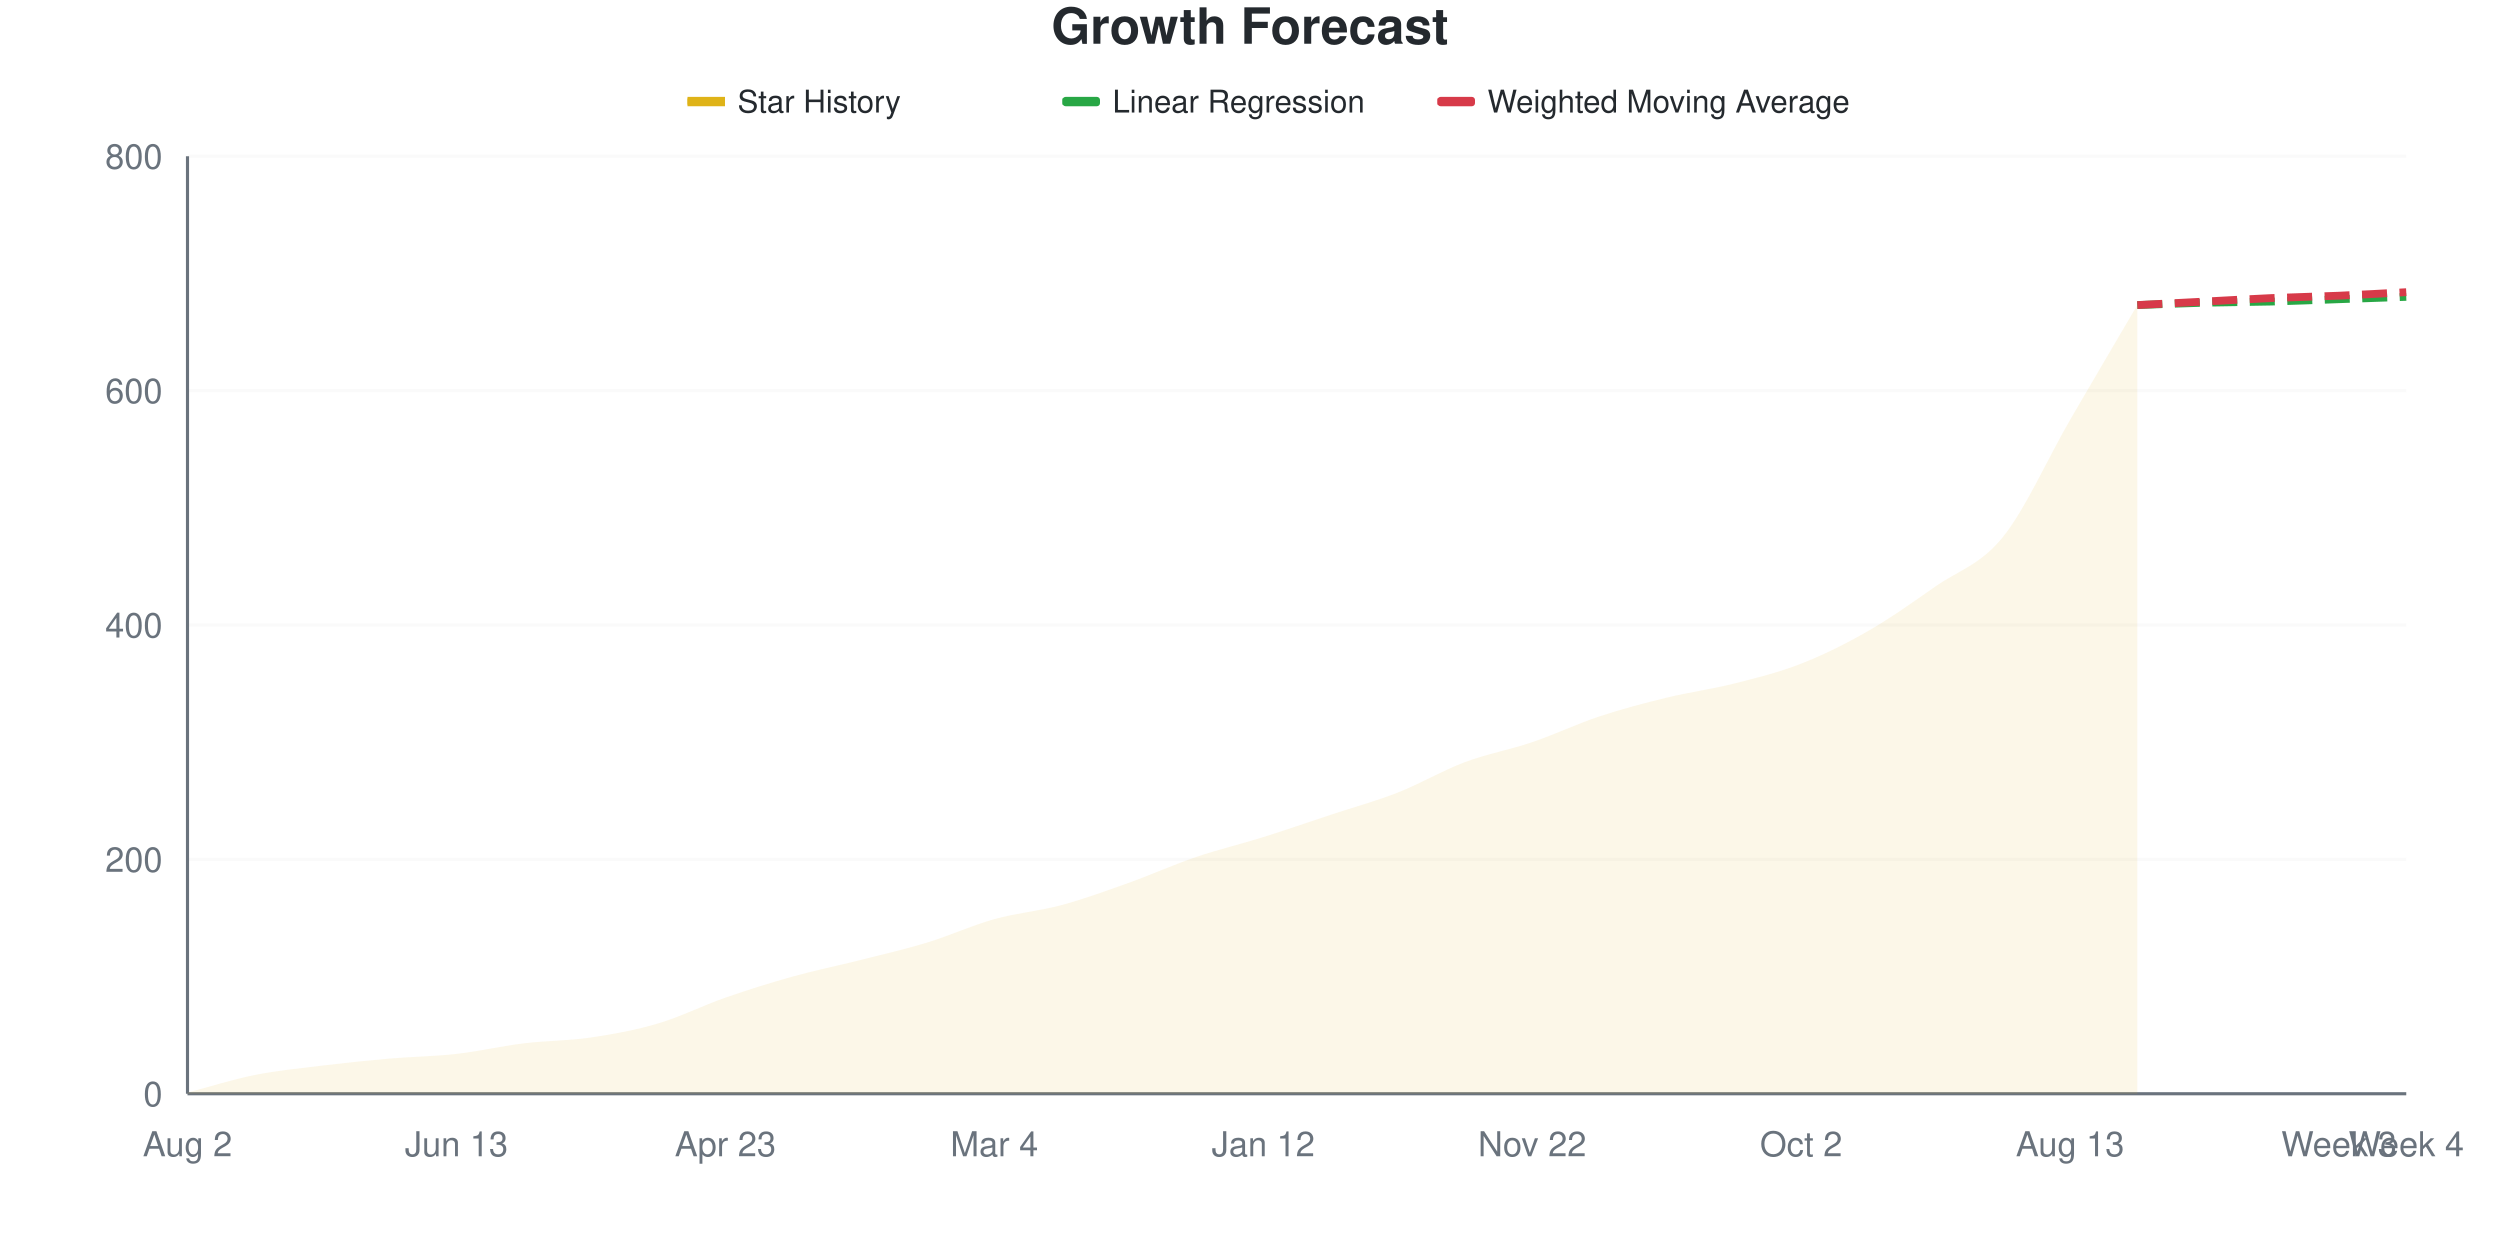
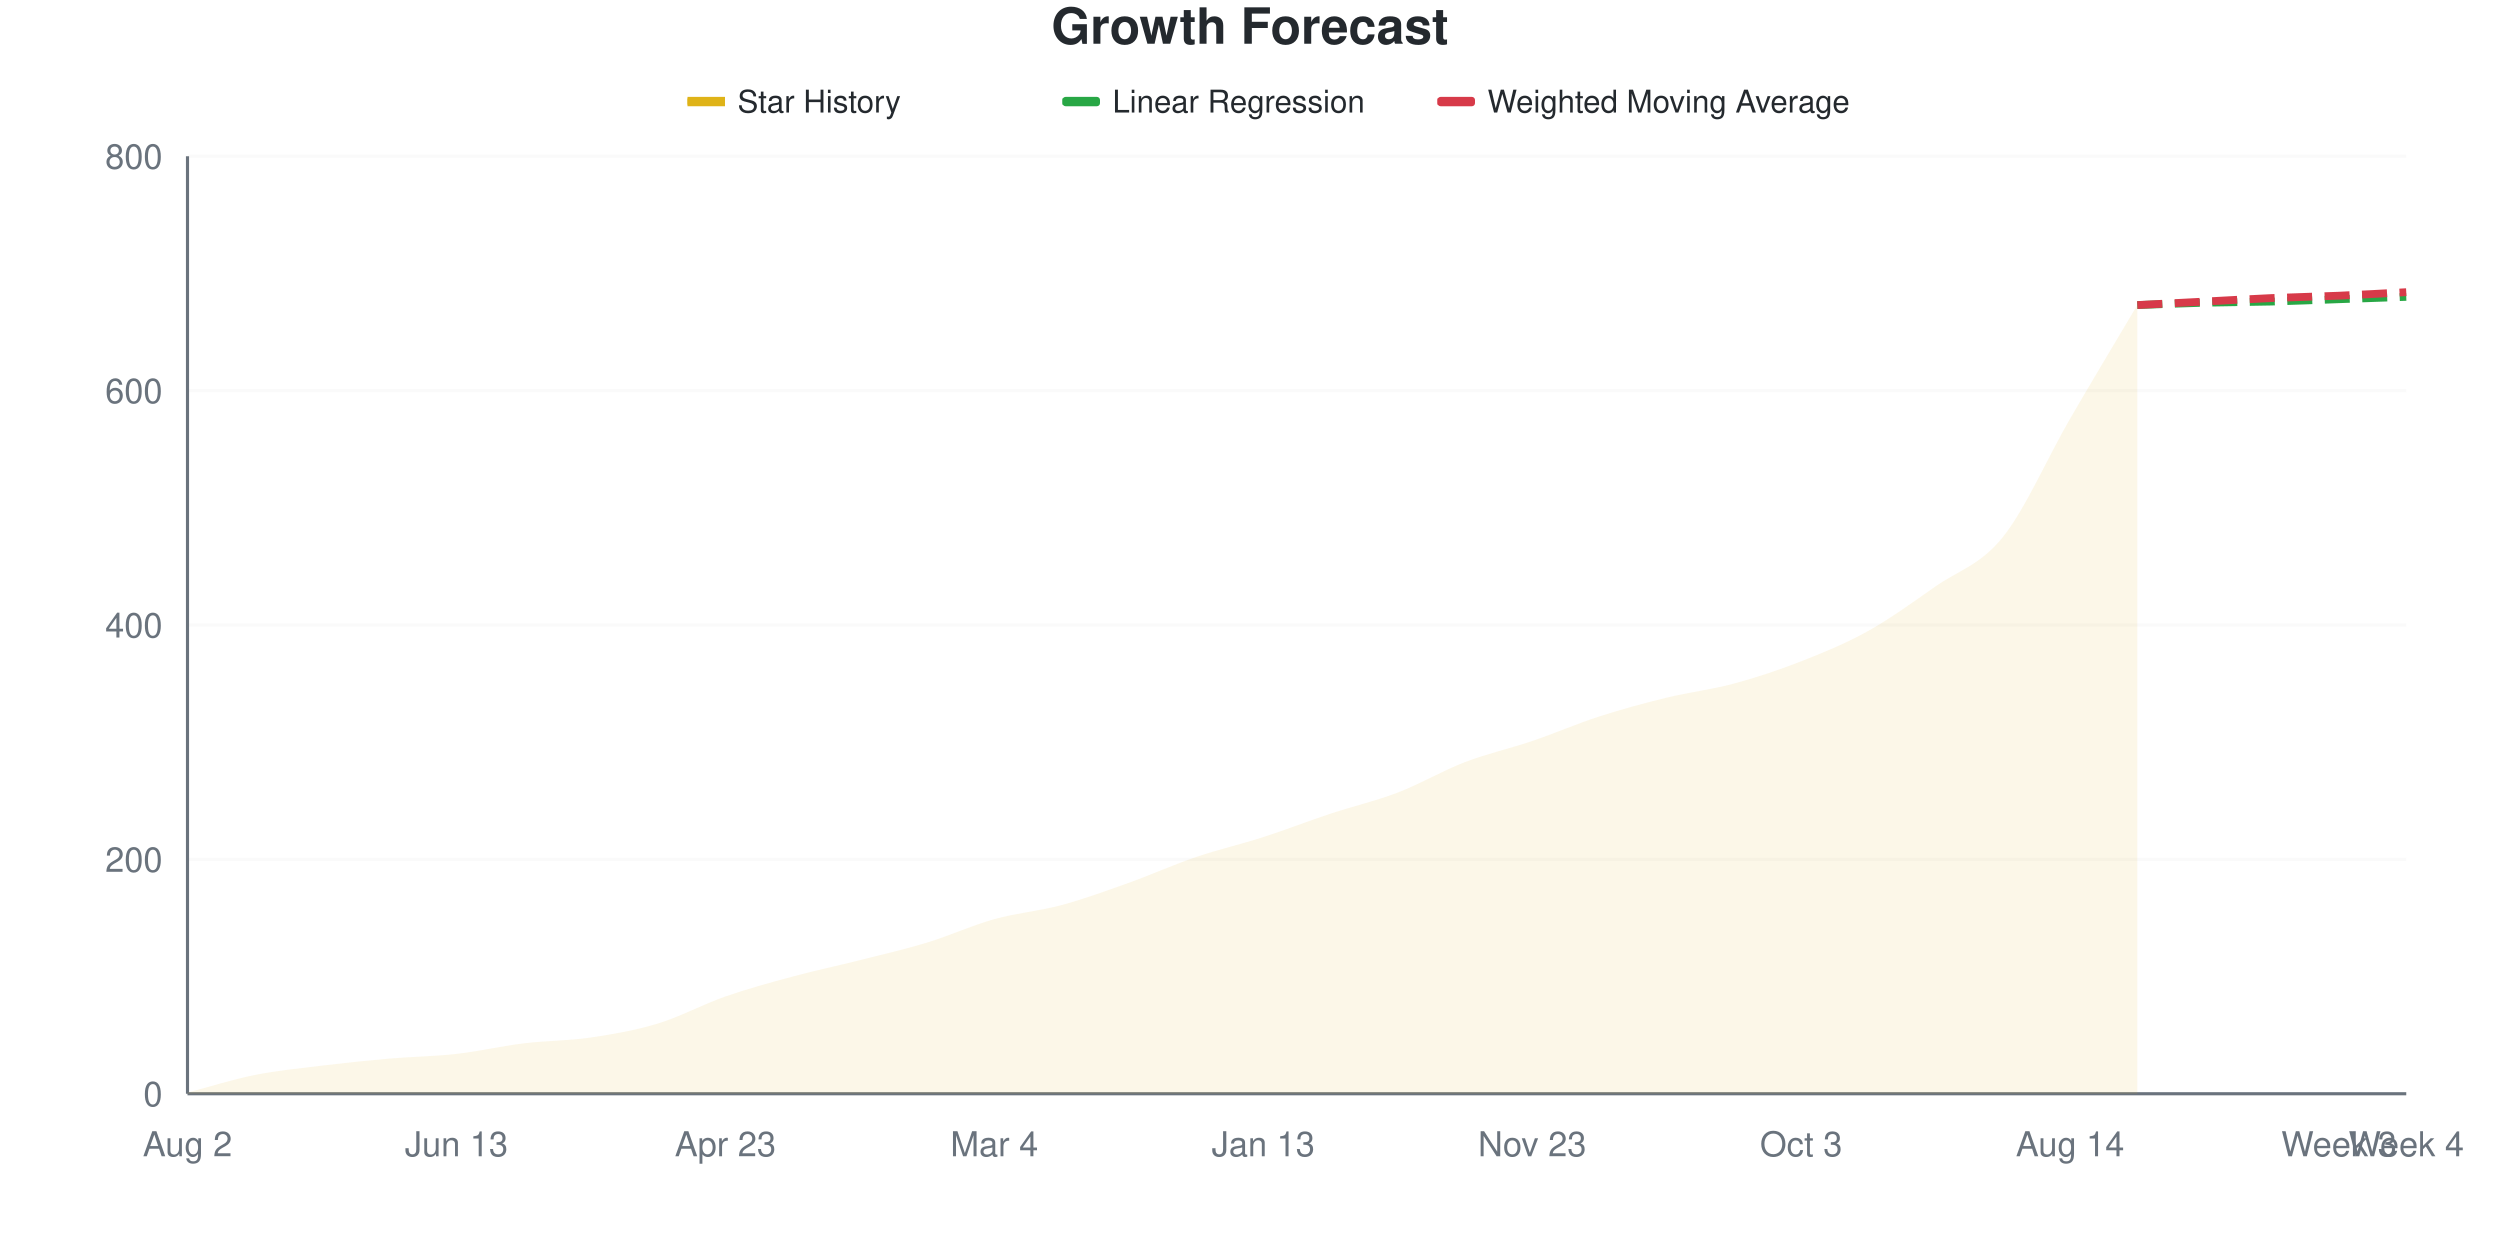
<svg xmlns="http://www.w3.org/2000/svg" viewBox="0 0 800 400" width="800" height="400">
  <style>
    @keyframes drawLine {
      to { stroke-dashoffset: 0; }
    }
    @keyframes fadeInPoint {
      from { opacity: 0; }
      to { opacity: 1; }
    }
    .data-line-0 {
      stroke-dasharray: 1049;
      stroke-dashoffset: 1049;
      animation: drawLine 2s ease-out forwards;
    }
    .data-point {
      opacity: 0;
      animation: fadeInPoint 0.5s ease-out forwards;
    }
    .chart-bg { fill: #fff; }
    .chart-text { fill: #24292e; }
    .chart-muted { fill: #6a737d; }
    .chart-grid { stroke: #eee; }
    .chart-axis { stroke: #6a737d; }
    @media (prefers-color-scheme: dark) {
      .chart-bg { fill: #0d1117; }
      .chart-text { fill: #e6edf3; }
      .chart-muted { fill: #8b949e; }
      .chart-grid { stroke: #21262d; }
      .chart-axis { stroke: #8b949e; }
    }
  </style>
  <rect width="800" height="400" class="chart-bg" />
  <text x="400" y="14" text-anchor="middle" class="chart-text" font-size="16" font-weight="bold" font-family="-apple-system, BlinkMacSystemFont, 'Segoe UI', Helvetica, Arial, sans-serif">Growth Forecast</text>
  <g class="legend">
    <rect x="220" y="31" width="12" height="3" fill="#dfb317" />
    <line x1="220" y1="32.5" x2="232" y2="32.5" stroke="#dfb317" stroke-width="2" />
    <text x="236" y="36" class="chart-text" font-size="10" font-family="-apple-system, BlinkMacSystemFont, 'Segoe UI', Helvetica, Arial, sans-serif">Star History</text>
    <rect x="340" y="31" width="12" height="3" fill="#28a745" rx="1" />
    <line x1="340" y1="32.5" x2="352" y2="32.5" stroke="#28a745" stroke-width="2" stroke-dasharray="4,2" />
    <text x="356" y="36" class="chart-text" font-size="10" font-family="-apple-system, BlinkMacSystemFont, 'Segoe UI', Helvetica, Arial, sans-serif">Linear Regression</text>
    <rect x="460" y="31" width="12" height="3" fill="#d73a49" rx="1" />
    <line x1="460" y1="32.5" x2="472" y2="32.5" stroke="#d73a49" stroke-width="2" stroke-dasharray="4,2" />
    <text x="476" y="36" class="chart-text" font-size="10" font-family="-apple-system, BlinkMacSystemFont, 'Segoe UI', Helvetica, Arial, sans-serif">Weighted Moving Average</text>
  </g>
  <g class="grid">
    <line x1="60" y1="350" x2="770" y2="350" class="chart-grid" stroke-opacity="0.3" />
    <text x="52" y="354" text-anchor="end" class="chart-muted" font-size="11" font-family="-apple-system, BlinkMacSystemFont, 'Segoe UI', Helvetica, Arial, sans-serif">0</text>
    <line x1="60" y1="275" x2="770" y2="275" class="chart-grid" stroke-opacity="0.3" />
    <text x="52" y="279" text-anchor="end" class="chart-muted" font-size="11" font-family="-apple-system, BlinkMacSystemFont, 'Segoe UI', Helvetica, Arial, sans-serif">200</text>
    <line x1="60" y1="200" x2="770" y2="200" class="chart-grid" stroke-opacity="0.3" />
    <text x="52" y="204" text-anchor="end" class="chart-muted" font-size="11" font-family="-apple-system, BlinkMacSystemFont, 'Segoe UI', Helvetica, Arial, sans-serif">400</text>
    <line x1="60" y1="125" x2="770" y2="125" class="chart-grid" stroke-opacity="0.3" />
    <text x="52" y="129" text-anchor="end" class="chart-muted" font-size="11" font-family="-apple-system, BlinkMacSystemFont, 'Segoe UI', Helvetica, Arial, sans-serif">600</text>
    <line x1="60" y1="50" x2="770" y2="50" class="chart-grid" stroke-opacity="0.3" />
    <text x="52" y="54" text-anchor="end" class="chart-muted" font-size="11" font-family="-apple-system, BlinkMacSystemFont, 'Segoe UI', Helvetica, Arial, sans-serif">800</text>
  </g>
  <g class="milestones">
    
  </g>
  <g class="x-axis">
    <text x="60" y="370" text-anchor="middle" class="chart-muted" font-size="11" font-family="-apple-system, BlinkMacSystemFont, 'Segoe UI', Helvetica, Arial, sans-serif">Aug 2</text>
    <text x="146.061" y="370" text-anchor="middle" class="chart-muted" font-size="11" font-family="-apple-system, BlinkMacSystemFont, 'Segoe UI', Helvetica, Arial, sans-serif">Jun 13</text>
    <text x="232.121" y="370" text-anchor="middle" class="chart-muted" font-size="11" font-family="-apple-system, BlinkMacSystemFont, 'Segoe UI', Helvetica, Arial, sans-serif">Apr 23</text>
    <text x="318.182" y="370" text-anchor="middle" class="chart-muted" font-size="11" font-family="-apple-system, BlinkMacSystemFont, 'Segoe UI', Helvetica, Arial, sans-serif">Mar 4</text>
-     <text x="404.242" y="370" text-anchor="middle" class="chart-muted" font-size="11" font-family="-apple-system, BlinkMacSystemFont, 'Segoe UI', Helvetica, Arial, sans-serif">Jan 12</text>
-     <text x="490.303" y="370" text-anchor="middle" class="chart-muted" font-size="11" font-family="-apple-system, BlinkMacSystemFont, 'Segoe UI', Helvetica, Arial, sans-serif">Nov 22</text>
-     <text x="576.364" y="370" text-anchor="middle" class="chart-muted" font-size="11" font-family="-apple-system, BlinkMacSystemFont, 'Segoe UI', Helvetica, Arial, sans-serif">Oct 2</text>
-     <text x="662.424" y="370" text-anchor="middle" class="chart-muted" font-size="11" font-family="-apple-system, BlinkMacSystemFont, 'Segoe UI', Helvetica, Arial, sans-serif">Aug 13</text>
+     <text x="404.242" y="370" text-anchor="middle" class="chart-muted" font-size="11" font-family="-apple-system, BlinkMacSystemFont, 'Segoe UI', Helvetica, Arial, sans-serif">Jan 13</text>
+     <text x="490.303" y="370" text-anchor="middle" class="chart-muted" font-size="11" font-family="-apple-system, BlinkMacSystemFont, 'Segoe UI', Helvetica, Arial, sans-serif">Nov 23</text>
+     <text x="576.364" y="370" text-anchor="middle" class="chart-muted" font-size="11" font-family="-apple-system, BlinkMacSystemFont, 'Segoe UI', Helvetica, Arial, sans-serif">Oct 3</text>
+     <text x="662.424" y="370" text-anchor="middle" class="chart-muted" font-size="11" font-family="-apple-system, BlinkMacSystemFont, 'Segoe UI', Helvetica, Arial, sans-serif">Aug 14</text>
    <text x="748.485" y="370" text-anchor="middle" class="chart-muted" font-size="11" font-family="-apple-system, BlinkMacSystemFont, 'Segoe UI', Helvetica, Arial, sans-serif">Week 3</text>
    <text x="770" y="370" text-anchor="middle" class="chart-muted" font-size="11" font-family="-apple-system, BlinkMacSystemFont, 'Segoe UI', Helvetica, Arial, sans-serif">Week 4</text>
  </g>
  <line x1="60" y1="50" x2="60" y2="350" class="chart-axis" stroke-width="1" />
  <line x1="60" y1="350" x2="770" y2="350" class="chart-axis" stroke-width="1" />
-   <path d="M60,350 L60,349.625 C67.172,347.75 74.343,345.438 81.515,344 C88.687,342.562 95.859,341.875 103.03,341 C110.202,340.125 117.374,339.375 124.545,338.75 C131.717,338.125 138.889,338.062 146.061,337.25 C153.232,336.438 160.404,334.75 167.576,333.875 C174.747,333 181.919,333.062 189.091,332 C196.263,330.938 203.434,329.625 210.606,327.5 C217.778,325.375 224.949,321.75 232.121,319.25 C239.293,316.75 246.465,314.5 253.636,312.5 C260.808,310.5 267.98,309.062 275.152,307.25 C282.323,305.438 289.495,303.812 296.667,301.625 C303.838,299.438 311.01,296.125 318.182,294.125 C325.354,292.125 332.525,291.562 339.697,289.625 C346.869,287.688 354.04,285.062 361.212,282.5 C368.384,279.938 375.556,276.688 382.727,274.25 C389.899,271.812 397.071,270.125 404.242,267.875 C411.414,265.625 418.586,263.125 425.758,260.75 C432.929,258.375 440.101,256.438 447.273,253.625 C454.444,250.812 461.616,246.562 468.788,243.875 C475.96,241.188 483.131,239.938 490.303,237.5 C497.475,235.062 504.646,231.625 511.818,229.25 C518.99,226.875 526.162,225 533.333,223.25 C540.505,221.5 547.677,220.562 554.848,218.75 C562.02,216.938 569.192,215.188 576.364,212.375 C583.535,209.562 590.707,206 597.879,201.875 C605.051,197.75 612.222,192.625 619.394,187.625 C626.566,182.625 633.737,180.75 640.909,171.875 C648.081,163 655.253,146.75 662.424,134.375 C669.596,122 676.768,109.875 683.939,97.625 L683.939,350 L60,350 Z" fill="#dfb317" fill-opacity="0.1" />
-   <path d="M60,350 L60,349.625 C67.172,347.75 74.343,345.438 81.515,344 C88.687,342.562 95.859,341.875 103.03,341 C110.202,340.125 117.374,339.375 124.545,338.75 C131.717,338.125 138.889,338.062 146.061,337.25 C153.232,336.438 160.404,334.75 167.576,333.875 C174.747,333 181.919,333.062 189.091,332 C196.263,330.938 203.434,329.625 210.606,327.5 C217.778,325.375 224.949,321.75 232.121,319.25 C239.293,316.75 246.465,314.5 253.636,312.5 C260.808,310.5 267.98,309.062 275.152,307.25 C282.323,305.438 289.495,303.812 296.667,301.625 C303.838,299.438 311.01,296.125 318.182,294.125 C325.354,292.125 332.525,291.562 339.697,289.625 C346.869,287.688 354.04,285.062 361.212,282.5 C368.384,279.938 375.556,276.688 382.727,274.25 C389.899,271.812 397.071,270.125 404.242,267.875 C411.414,265.625 418.586,263.125 425.758,260.75 C432.929,258.375 440.101,256.438 447.273,253.625 C454.444,250.812 461.616,246.562 468.788,243.875 C475.96,241.188 483.131,239.938 490.303,237.5 C497.475,235.062 504.646,231.625 511.818,229.25 C518.99,226.875 526.162,225 533.333,223.25 C540.505,221.5 547.677,220.562 554.848,218.75 C562.02,216.938 569.192,215.188 576.364,212.375 C583.535,209.562 590.707,206 597.879,201.875 C605.051,197.75 612.222,192.625 619.394,187.625 C626.566,182.625 633.737,180.75 640.909,171.875 C648.081,163 655.253,146.75 662.424,134.375 C669.596,122 676.768,109.875 683.939,97.625" fill="none" stroke="#dfb317" stroke-width="2.5" class="data-line-0" />
+   <path d="M60,350 L60,349.625 C67.172,347.75 74.343,345.438 81.515,344 C88.687,342.562 95.859,341.875 103.03,341 C110.202,340.125 117.374,339.375 124.545,338.75 C131.717,338.125 138.889,338.062 146.061,337.25 C153.232,336.438 160.404,334.75 167.576,333.875 C174.747,333 181.919,333.062 189.091,332 C196.263,330.938 203.434,329.688 210.606,327.5 C217.778,325.312 224.949,321.375 232.121,318.875 C239.293,316.375 246.465,314.438 253.636,312.5 C260.808,310.562 267.98,309.062 275.152,307.25 C282.323,305.438 289.495,303.812 296.667,301.625 C303.838,299.438 311.01,296.125 318.182,294.125 C325.354,292.125 332.525,291.562 339.697,289.625 C346.869,287.688 354.04,285.062 361.212,282.5 C368.384,279.938 375.556,276.688 382.727,274.25 C389.899,271.812 397.071,270.188 404.242,267.875 C411.414,265.562 418.586,262.75 425.758,260.375 C432.929,258 440.101,256.375 447.273,253.625 C454.444,250.875 461.616,246.625 468.788,243.875 C475.96,241.125 483.131,239.562 490.303,237.125 C497.475,234.688 504.646,231.562 511.818,229.25 C518.99,226.938 526.162,225 533.333,223.25 C540.505,221.5 547.677,220.688 554.848,218.75 C562.02,216.812 569.192,214.438 576.364,211.625 C583.535,208.812 590.707,205.875 597.879,201.875 C605.051,197.875 612.222,192.625 619.394,187.625 C626.566,182.625 633.737,180.813 640.909,171.875 C648.081,162.938 655.253,146.375 662.424,134 C669.596,121.625 676.768,109.75 683.939,97.625 L683.939,350 L60,350 Z" fill="#dfb317" fill-opacity="0.1" />
+   <path d="M60,350 L60,349.625 C67.172,347.75 74.343,345.438 81.515,344 C88.687,342.562 95.859,341.875 103.03,341 C110.202,340.125 117.374,339.375 124.545,338.75 C131.717,338.125 138.889,338.062 146.061,337.25 C153.232,336.438 160.404,334.75 167.576,333.875 C174.747,333 181.919,333.062 189.091,332 C196.263,330.938 203.434,329.688 210.606,327.5 C217.778,325.312 224.949,321.375 232.121,318.875 C239.293,316.375 246.465,314.438 253.636,312.5 C260.808,310.562 267.98,309.062 275.152,307.25 C282.323,305.438 289.495,303.812 296.667,301.625 C303.838,299.438 311.01,296.125 318.182,294.125 C325.354,292.125 332.525,291.562 339.697,289.625 C346.869,287.688 354.04,285.062 361.212,282.5 C368.384,279.938 375.556,276.688 382.727,274.25 C389.899,271.812 397.071,270.188 404.242,267.875 C411.414,265.562 418.586,262.75 425.758,260.375 C432.929,258 440.101,256.375 447.273,253.625 C454.444,250.875 461.616,246.625 468.788,243.875 C475.96,241.125 483.131,239.562 490.303,237.125 C497.475,234.688 504.646,231.562 511.818,229.25 C518.99,226.938 526.162,225 533.333,223.25 C540.505,221.5 547.677,220.688 554.848,218.75 C562.02,216.812 569.192,214.438 576.364,211.625 C583.535,208.812 590.707,205.875 597.879,201.875 C605.051,197.875 612.222,192.625 619.394,187.625 C626.566,182.625 633.737,180.813 640.909,171.875 C648.081,162.938 655.253,146.375 662.424,134 C669.596,121.625 676.768,109.75 683.939,97.625" fill="none" stroke="#dfb317" stroke-width="2.5" class="data-line-0" />
  <path d="M683.939,97.625 C691.111,97.375 698.283,97.062 705.455,96.875 C712.626,96.688 719.798,96.688 726.97,96.5 C734.141,96.312 741.313,96 748.485,95.75 C755.657,95.5 762.828,95.25 770,95" fill="none" stroke="#28a745" stroke-width="2.5" stroke-dasharray="8,4" />
  <path d="M683.939,97.625 C691.111,97.25 698.283,96.875 705.455,96.5 C712.626,96.125 719.798,95.688 726.97,95.375 C734.141,95.062 741.313,94.938 748.485,94.625 C755.657,94.313 762.828,93.875 770,93.5" fill="none" stroke="#d73a49" stroke-width="2.5" stroke-dasharray="8,4" />
  <g class="points">
    <circle cx="60" cy="349.625" r="4" fill="#dfb317" class="data-point" style="animation-delay: 1.50s" />
    <circle cx="81.515" cy="344" r="4" fill="#dfb317" class="data-point" style="animation-delay: 1.55s" />
    <circle cx="103.03" cy="341" r="4" fill="#dfb317" class="data-point" style="animation-delay: 1.60s" />
    <circle cx="124.545" cy="338.75" r="4" fill="#dfb317" class="data-point" style="animation-delay: 1.65s" />
    <circle cx="146.061" cy="337.25" r="4" fill="#dfb317" class="data-point" style="animation-delay: 1.70s" />
    <circle cx="167.576" cy="333.875" r="4" fill="#dfb317" class="data-point" style="animation-delay: 1.75s" />
    <circle cx="189.091" cy="332" r="4" fill="#dfb317" class="data-point" style="animation-delay: 1.80s" />
    <circle cx="210.606" cy="327.5" r="4" fill="#dfb317" class="data-point" style="animation-delay: 1.85s" />
-     <circle cx="232.121" cy="319.25" r="4" fill="#dfb317" class="data-point" style="animation-delay: 1.90s" />
+     <circle cx="232.121" cy="318.875" r="4" fill="#dfb317" class="data-point" style="animation-delay: 1.90s" />
    <circle cx="253.636" cy="312.5" r="4" fill="#dfb317" class="data-point" style="animation-delay: 1.95s" />
    <circle cx="275.152" cy="307.25" r="4" fill="#dfb317" class="data-point" style="animation-delay: 2.00s" />
    <circle cx="296.667" cy="301.625" r="4" fill="#dfb317" class="data-point" style="animation-delay: 2.05s" />
    <circle cx="318.182" cy="294.125" r="4" fill="#dfb317" class="data-point" style="animation-delay: 2.10s" />
    <circle cx="339.697" cy="289.625" r="4" fill="#dfb317" class="data-point" style="animation-delay: 2.15s" />
    <circle cx="361.212" cy="282.5" r="4" fill="#dfb317" class="data-point" style="animation-delay: 2.20s" />
    <circle cx="382.727" cy="274.25" r="4" fill="#dfb317" class="data-point" style="animation-delay: 2.25s" />
    <circle cx="404.242" cy="267.875" r="4" fill="#dfb317" class="data-point" style="animation-delay: 2.30s" />
-     <circle cx="425.758" cy="260.75" r="4" fill="#dfb317" class="data-point" style="animation-delay: 2.35s" />
+     <circle cx="425.758" cy="260.375" r="4" fill="#dfb317" class="data-point" style="animation-delay: 2.35s" />
    <circle cx="447.273" cy="253.625" r="4" fill="#dfb317" class="data-point" style="animation-delay: 2.40s" />
    <circle cx="468.788" cy="243.875" r="4" fill="#dfb317" class="data-point" style="animation-delay: 2.45s" />
-     <circle cx="490.303" cy="237.5" r="4" fill="#dfb317" class="data-point" style="animation-delay: 2.50s" />
+     <circle cx="490.303" cy="237.125" r="4" fill="#dfb317" class="data-point" style="animation-delay: 2.50s" />
    <circle cx="511.818" cy="229.25" r="4" fill="#dfb317" class="data-point" style="animation-delay: 2.55s" />
    <circle cx="533.333" cy="223.25" r="4" fill="#dfb317" class="data-point" style="animation-delay: 2.60s" />
    <circle cx="554.848" cy="218.75" r="4" fill="#dfb317" class="data-point" style="animation-delay: 2.65s" />
-     <circle cx="576.364" cy="212.375" r="4" fill="#dfb317" class="data-point" style="animation-delay: 2.70s" />
+     <circle cx="576.364" cy="211.625" r="4" fill="#dfb317" class="data-point" style="animation-delay: 2.70s" />
    <circle cx="597.879" cy="201.875" r="4" fill="#dfb317" class="data-point" style="animation-delay: 2.75s" />
    <circle cx="619.394" cy="187.625" r="4" fill="#dfb317" class="data-point" style="animation-delay: 2.80s" />
    <circle cx="640.909" cy="171.875" r="4" fill="#dfb317" class="data-point" style="animation-delay: 2.85s" />
-     <circle cx="662.424" cy="134.375" r="4" fill="#dfb317" class="data-point" style="animation-delay: 2.90s" />
+     <circle cx="662.424" cy="134" r="4" fill="#dfb317" class="data-point" style="animation-delay: 2.90s" />
    <circle cx="683.939" cy="97.625" r="4" fill="#dfb317" class="data-point" style="animation-delay: 2.95s" />
  </g>
</svg>
